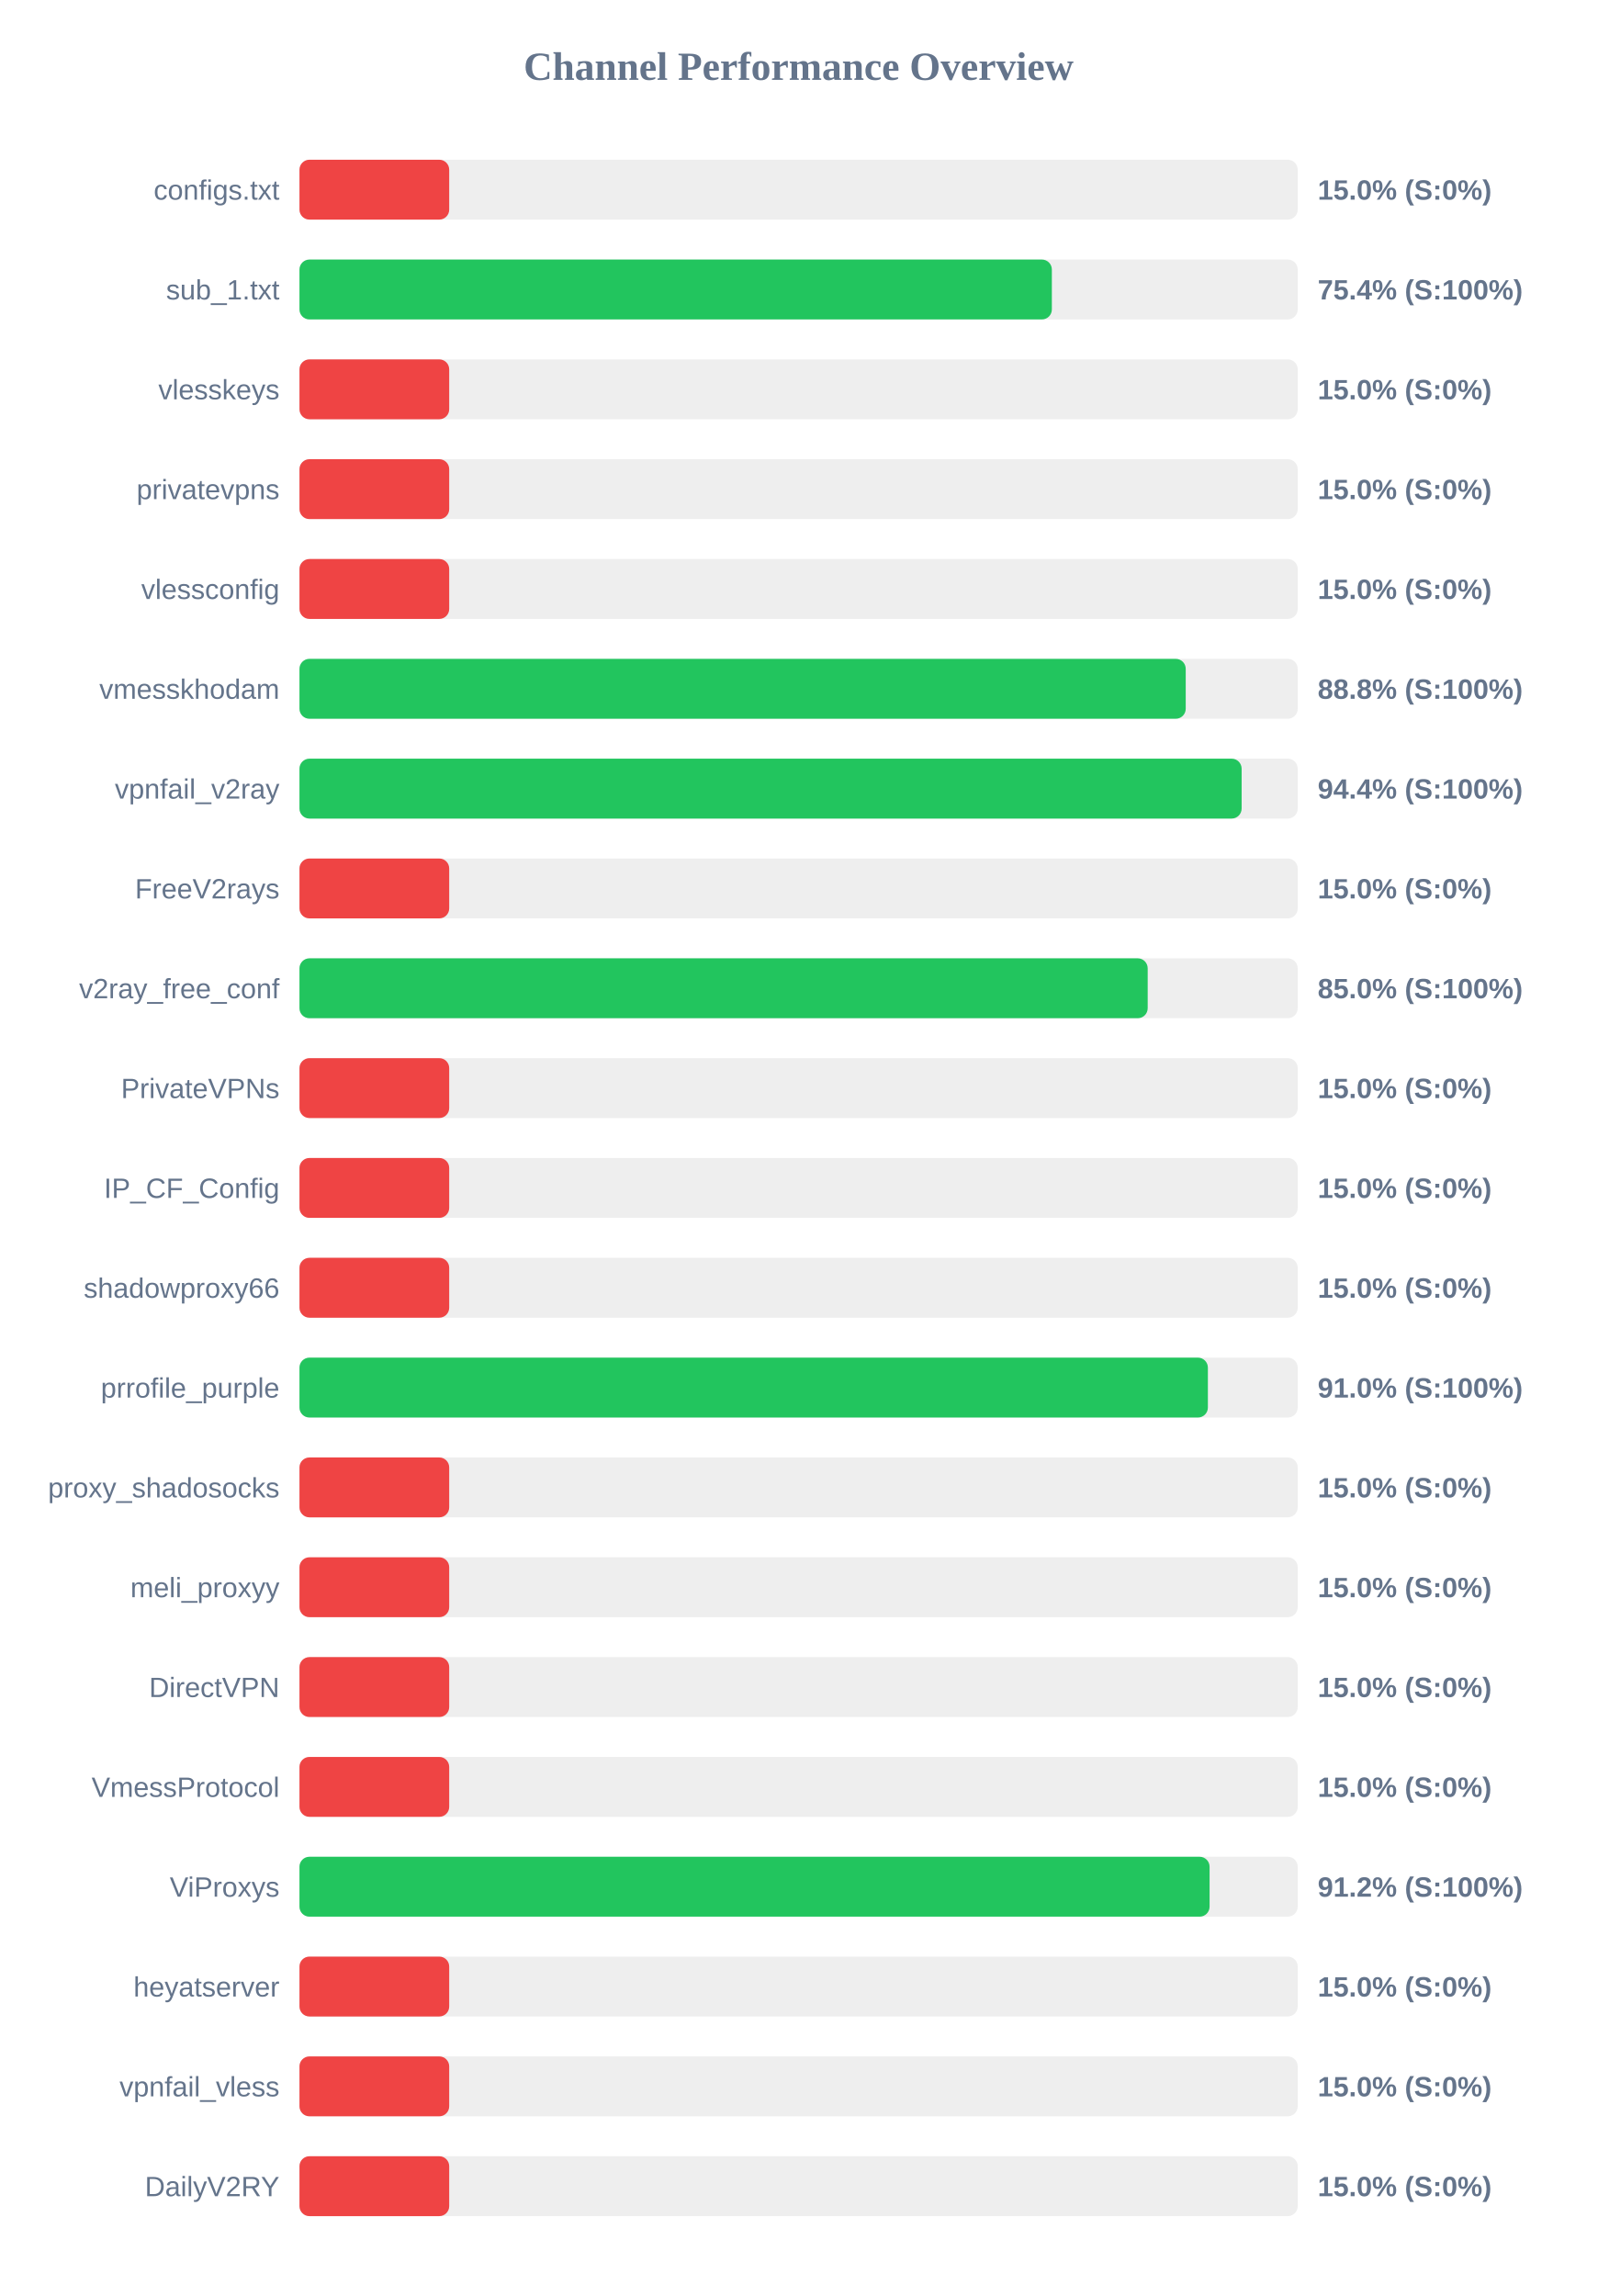
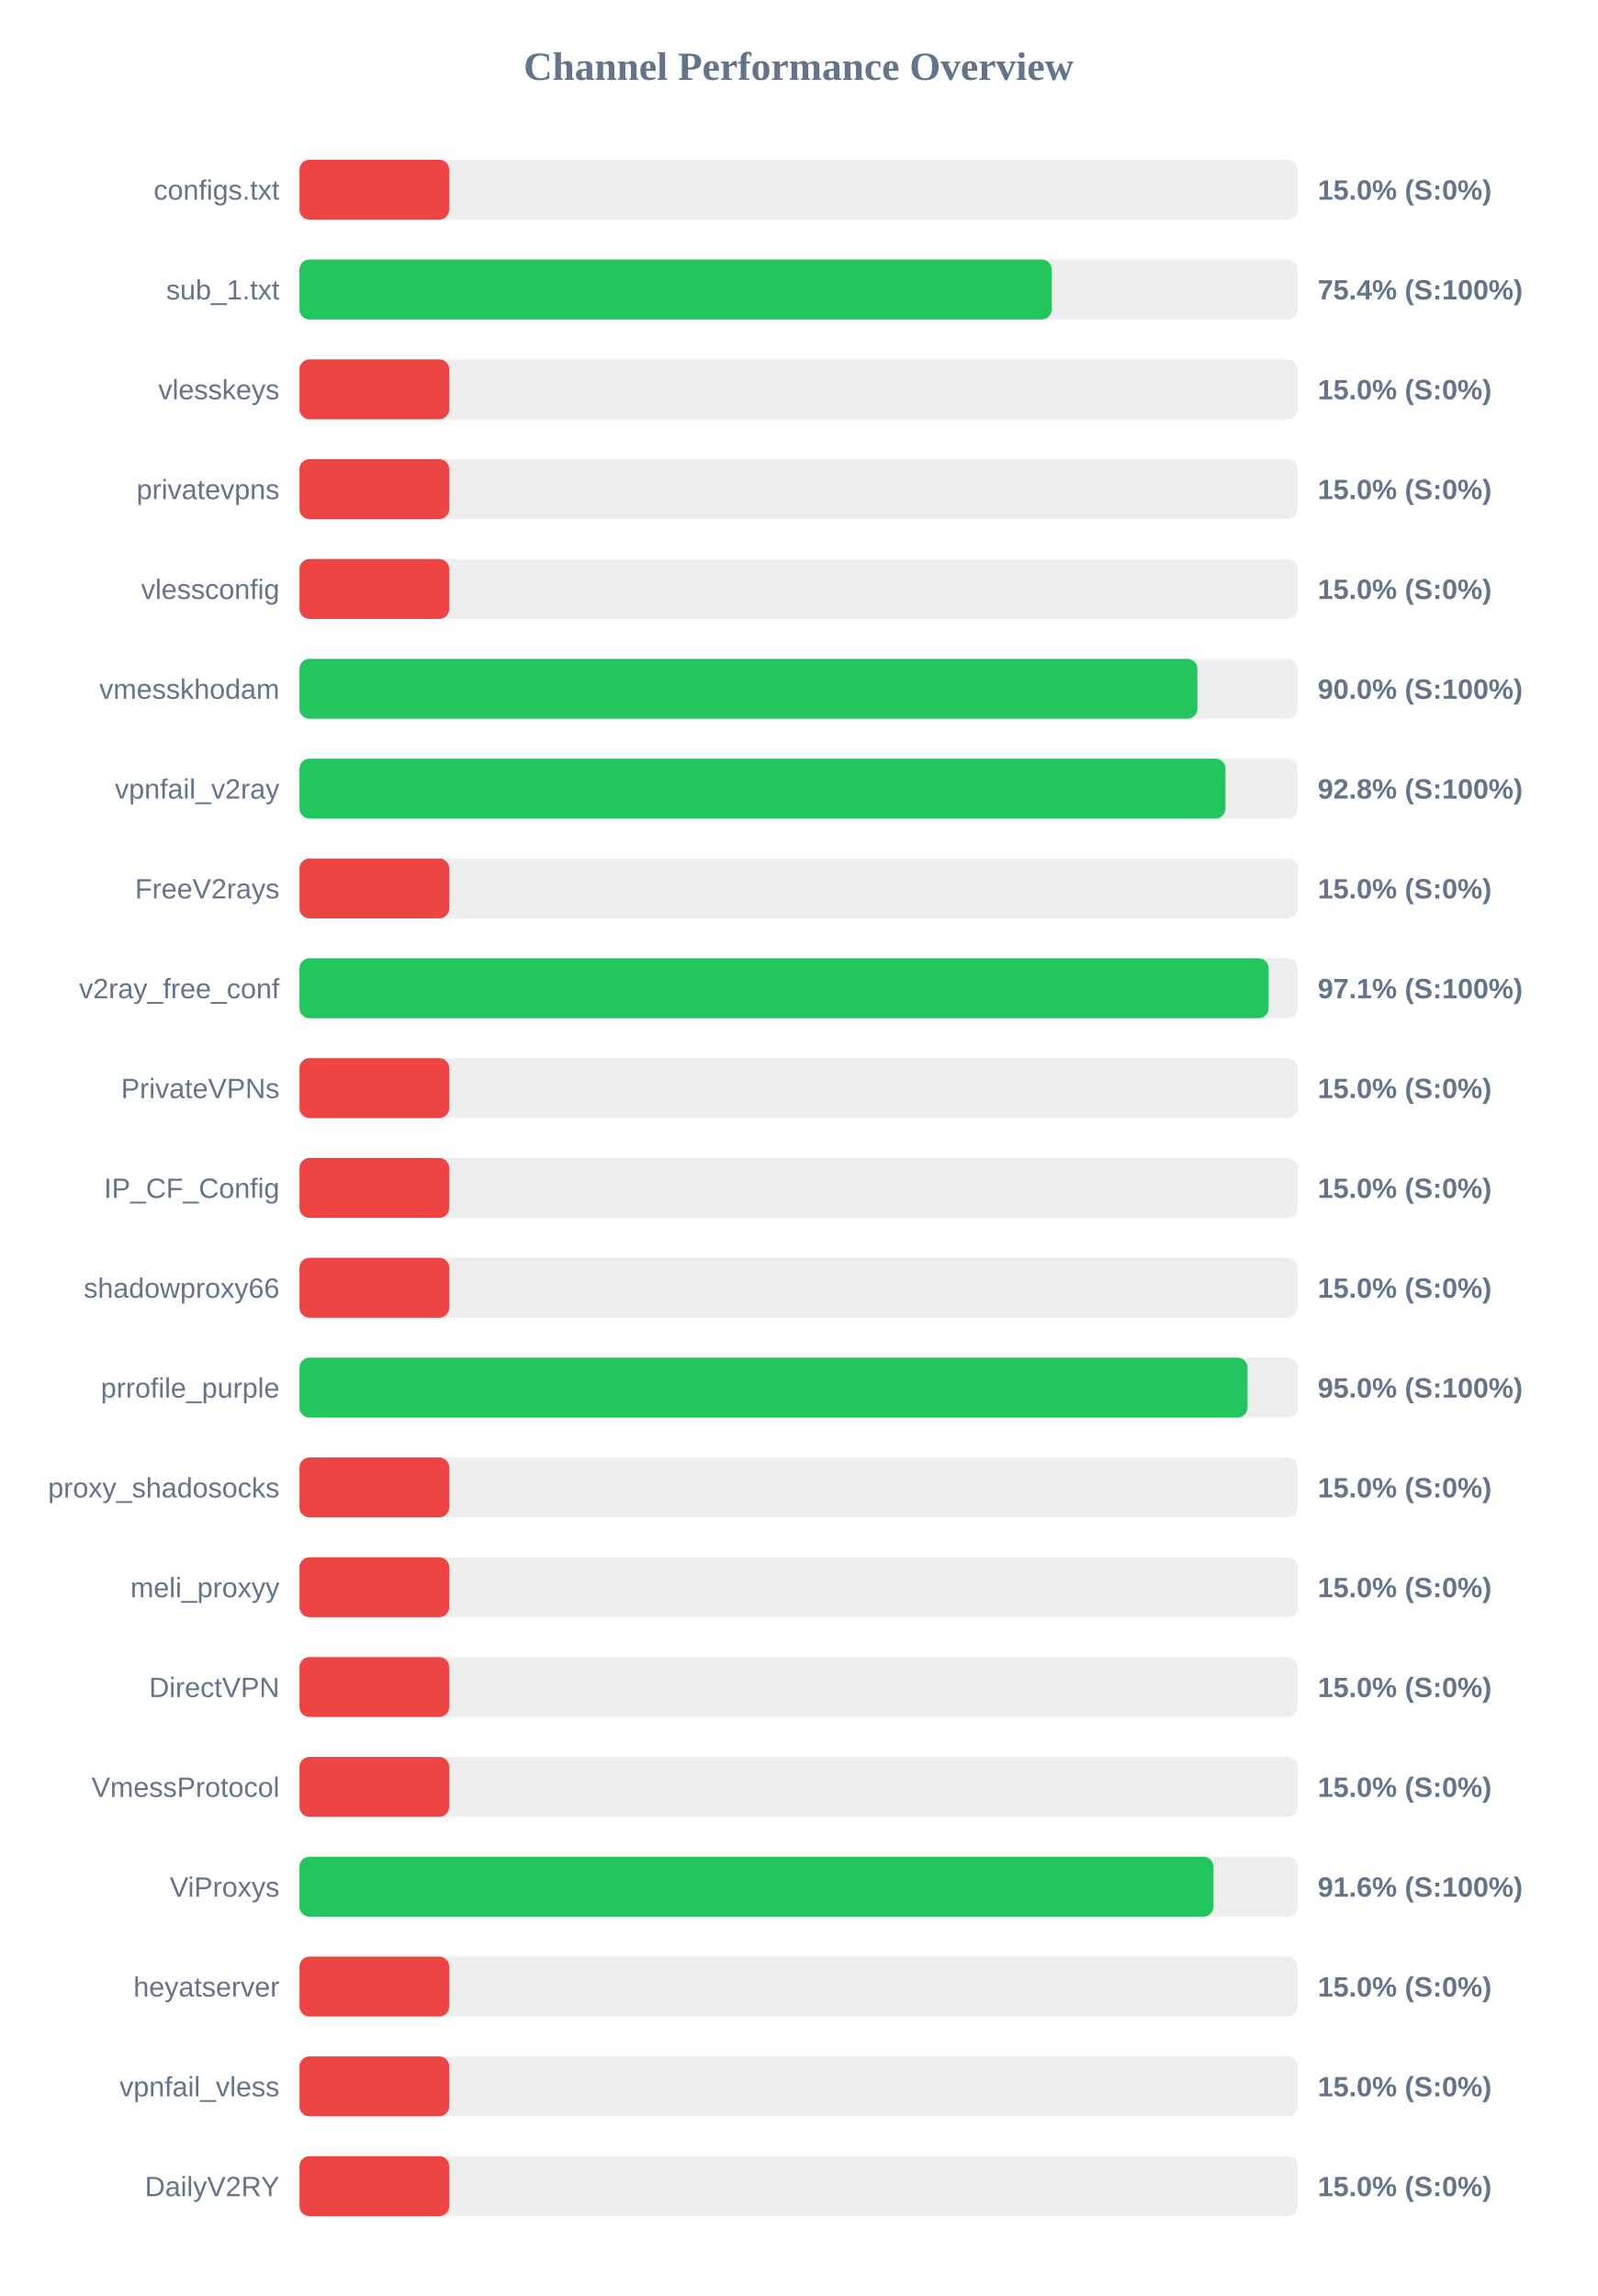
<svg xmlns="http://www.w3.org/2000/svg" width="800" height="1150" version="1.1">
  <style>
        .row { font: 14px Arial; fill: #64748b; }
        .score { font: bold 14px Arial; fill: #64748b; }
    </style>
  <text x="400" y="40" text-anchor="middle" font-size="20px" font-weight="bold" fill="#64748b">Channel Performance Overview</text>
  <rect x="150" y="80" width="500" height="30" fill="#eee" rx="5" />
  <rect x="150" y="80" width="75.0" height="30" fill="#ef4444" rx="5" />
  <text x="140" y="100" text-anchor="end" class="row">configs.txt</text>
  <text x="660" y="100" text-anchor="start" class="score">15.0% (S:0%)</text>
  <rect x="150" y="130" width="500" height="30" fill="#eee" rx="5" />
-   <rect x="150" y="130" width="376.85" height="30" fill="#22c55e" rx="5" />
+   <rect x="150" y="130" width="376.8" height="30" fill="#22c55e" rx="5" />
  <text x="140" y="150" text-anchor="end" class="row">sub_1.txt</text>
  <text x="660" y="150" text-anchor="start" class="score">75.4% (S:100%)</text>
  <rect x="150" y="180" width="500" height="30" fill="#eee" rx="5" />
  <rect x="150" y="180" width="75.0" height="30" fill="#ef4444" rx="5" />
  <text x="140" y="200" text-anchor="end" class="row">vlesskeys</text>
  <text x="660" y="200" text-anchor="start" class="score">15.0% (S:0%)</text>
  <rect x="150" y="230" width="500" height="30" fill="#eee" rx="5" />
  <rect x="150" y="230" width="75.0" height="30" fill="#ef4444" rx="5" />
  <text x="140" y="250" text-anchor="end" class="row">privatevpns</text>
  <text x="660" y="250" text-anchor="start" class="score">15.0% (S:0%)</text>
  <rect x="150" y="280" width="500" height="30" fill="#eee" rx="5" />
  <rect x="150" y="280" width="75.0" height="30" fill="#ef4444" rx="5" />
  <text x="140" y="300" text-anchor="end" class="row">vlessconfig</text>
  <text x="660" y="300" text-anchor="start" class="score">15.0% (S:0%)</text>
  <rect x="150" y="330" width="500" height="30" fill="#eee" rx="5" />
-   <rect x="150" y="330" width="443.9" height="30" fill="#22c55e" rx="5" />
+   <rect x="150" y="330" width="449.75" height="30" fill="#22c55e" rx="5" />
  <text x="140" y="350" text-anchor="end" class="row">vmesskhodam</text>
-   <text x="660" y="350" text-anchor="start" class="score">88.8% (S:100%)</text>
+   <text x="660" y="350" text-anchor="start" class="score">90.0% (S:100%)</text>
  <rect x="150" y="380" width="500" height="30" fill="#eee" rx="5" />
-   <rect x="150" y="380" width="471.9" height="30" fill="#22c55e" rx="5" />
+   <rect x="150" y="380" width="463.8" height="30" fill="#22c55e" rx="5" />
  <text x="140" y="400" text-anchor="end" class="row">vpnfail_v2ray</text>
-   <text x="660" y="400" text-anchor="start" class="score">94.4% (S:100%)</text>
+   <text x="660" y="400" text-anchor="start" class="score">92.8% (S:100%)</text>
  <rect x="150" y="430" width="500" height="30" fill="#eee" rx="5" />
  <rect x="150" y="430" width="75.0" height="30" fill="#ef4444" rx="5" />
  <text x="140" y="450" text-anchor="end" class="row">FreeV2rays</text>
  <text x="660" y="450" text-anchor="start" class="score">15.0% (S:0%)</text>
  <rect x="150" y="480" width="500" height="30" fill="#eee" rx="5" />
-   <rect x="150" y="480" width="424.85" height="30" fill="#22c55e" rx="5" />
+   <rect x="150" y="480" width="485.4" height="30" fill="#22c55e" rx="5" />
  <text x="140" y="500" text-anchor="end" class="row">v2ray_free_conf</text>
-   <text x="660" y="500" text-anchor="start" class="score">85.0% (S:100%)</text>
+   <text x="660" y="500" text-anchor="start" class="score">97.1% (S:100%)</text>
  <rect x="150" y="530" width="500" height="30" fill="#eee" rx="5" />
  <rect x="150" y="530" width="75.0" height="30" fill="#ef4444" rx="5" />
  <text x="140" y="550" text-anchor="end" class="row">PrivateVPNs</text>
  <text x="660" y="550" text-anchor="start" class="score">15.0% (S:0%)</text>
  <rect x="150" y="580" width="500" height="30" fill="#eee" rx="5" />
  <rect x="150" y="580" width="75.0" height="30" fill="#ef4444" rx="5" />
  <text x="140" y="600" text-anchor="end" class="row">IP_CF_Config</text>
  <text x="660" y="600" text-anchor="start" class="score">15.0% (S:0%)</text>
  <rect x="150" y="630" width="500" height="30" fill="#eee" rx="5" />
  <rect x="150" y="630" width="75.0" height="30" fill="#ef4444" rx="5" />
  <text x="140" y="650" text-anchor="end" class="row">shadowproxy66</text>
  <text x="660" y="650" text-anchor="start" class="score">15.0% (S:0%)</text>
  <rect x="150" y="680" width="500" height="30" fill="#eee" rx="5" />
-   <rect x="150" y="680" width="455.0" height="30" fill="#22c55e" rx="5" />
+   <rect x="150" y="680" width="474.85" height="30" fill="#22c55e" rx="5" />
  <text x="140" y="700" text-anchor="end" class="row">prrofile_purple</text>
-   <text x="660" y="700" text-anchor="start" class="score">91.0% (S:100%)</text>
+   <text x="660" y="700" text-anchor="start" class="score">95.0% (S:100%)</text>
  <rect x="150" y="730" width="500" height="30" fill="#eee" rx="5" />
  <rect x="150" y="730" width="75.0" height="30" fill="#ef4444" rx="5" />
  <text x="140" y="750" text-anchor="end" class="row">proxy_shadosocks</text>
  <text x="660" y="750" text-anchor="start" class="score">15.0% (S:0%)</text>
  <rect x="150" y="780" width="500" height="30" fill="#eee" rx="5" />
  <rect x="150" y="780" width="75.0" height="30" fill="#ef4444" rx="5" />
  <text x="140" y="800" text-anchor="end" class="row">meli_proxyy</text>
  <text x="660" y="800" text-anchor="start" class="score">15.0% (S:0%)</text>
  <rect x="150" y="830" width="500" height="30" fill="#eee" rx="5" />
  <rect x="150" y="830" width="75.0" height="30" fill="#ef4444" rx="5" />
  <text x="140" y="850" text-anchor="end" class="row">DirectVPN</text>
  <text x="660" y="850" text-anchor="start" class="score">15.0% (S:0%)</text>
  <rect x="150" y="880" width="500" height="30" fill="#eee" rx="5" />
  <rect x="150" y="880" width="75.0" height="30" fill="#ef4444" rx="5" />
  <text x="140" y="900" text-anchor="end" class="row">VmessProtocol</text>
  <text x="660" y="900" text-anchor="start" class="score">15.0% (S:0%)</text>
  <rect x="150" y="930" width="500" height="30" fill="#eee" rx="5" />
-   <rect x="150" y="930" width="455.85" height="30" fill="#22c55e" rx="5" />
+   <rect x="150" y="930" width="457.8" height="30" fill="#22c55e" rx="5" />
  <text x="140" y="950" text-anchor="end" class="row">ViProxys</text>
-   <text x="660" y="950" text-anchor="start" class="score">91.2% (S:100%)</text>
+   <text x="660" y="950" text-anchor="start" class="score">91.6% (S:100%)</text>
  <rect x="150" y="980" width="500" height="30" fill="#eee" rx="5" />
  <rect x="150" y="980" width="75.0" height="30" fill="#ef4444" rx="5" />
  <text x="140" y="1000" text-anchor="end" class="row">heyatserver</text>
  <text x="660" y="1000" text-anchor="start" class="score">15.0% (S:0%)</text>
  <rect x="150" y="1030" width="500" height="30" fill="#eee" rx="5" />
  <rect x="150" y="1030" width="75.0" height="30" fill="#ef4444" rx="5" />
  <text x="140" y="1050" text-anchor="end" class="row">vpnfail_vless</text>
  <text x="660" y="1050" text-anchor="start" class="score">15.0% (S:0%)</text>
  <rect x="150" y="1080" width="500" height="30" fill="#eee" rx="5" />
  <rect x="150" y="1080" width="75.0" height="30" fill="#ef4444" rx="5" />
  <text x="140" y="1100" text-anchor="end" class="row">DailyV2RY</text>
  <text x="660" y="1100" text-anchor="start" class="score">15.0% (S:0%)</text>
</svg>
